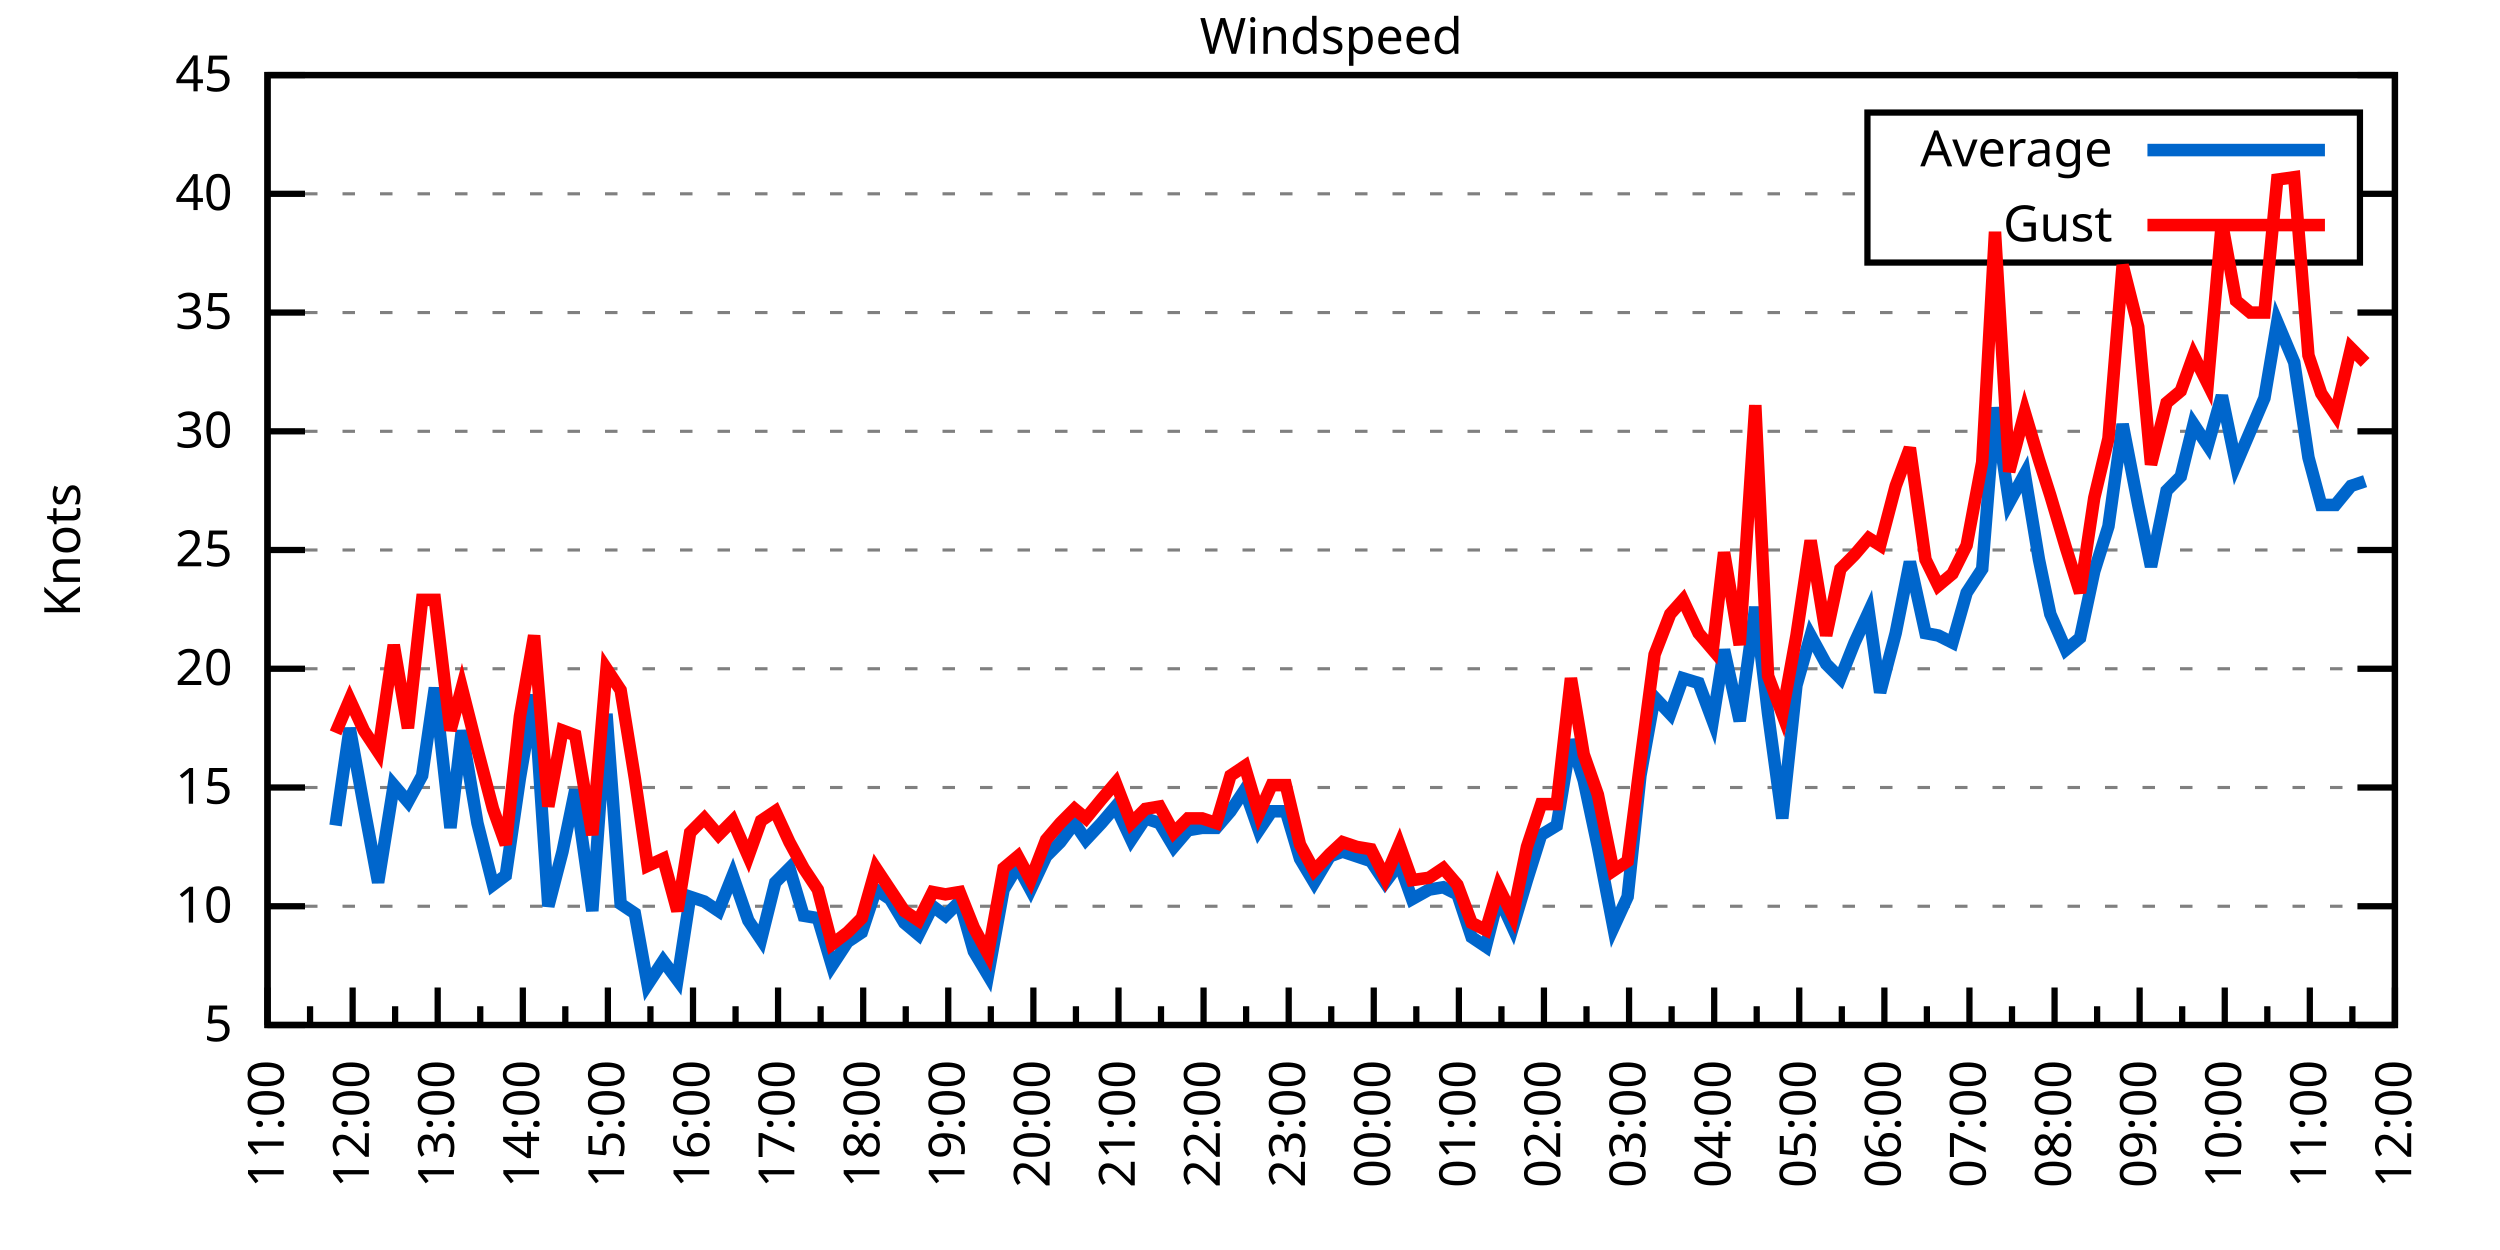
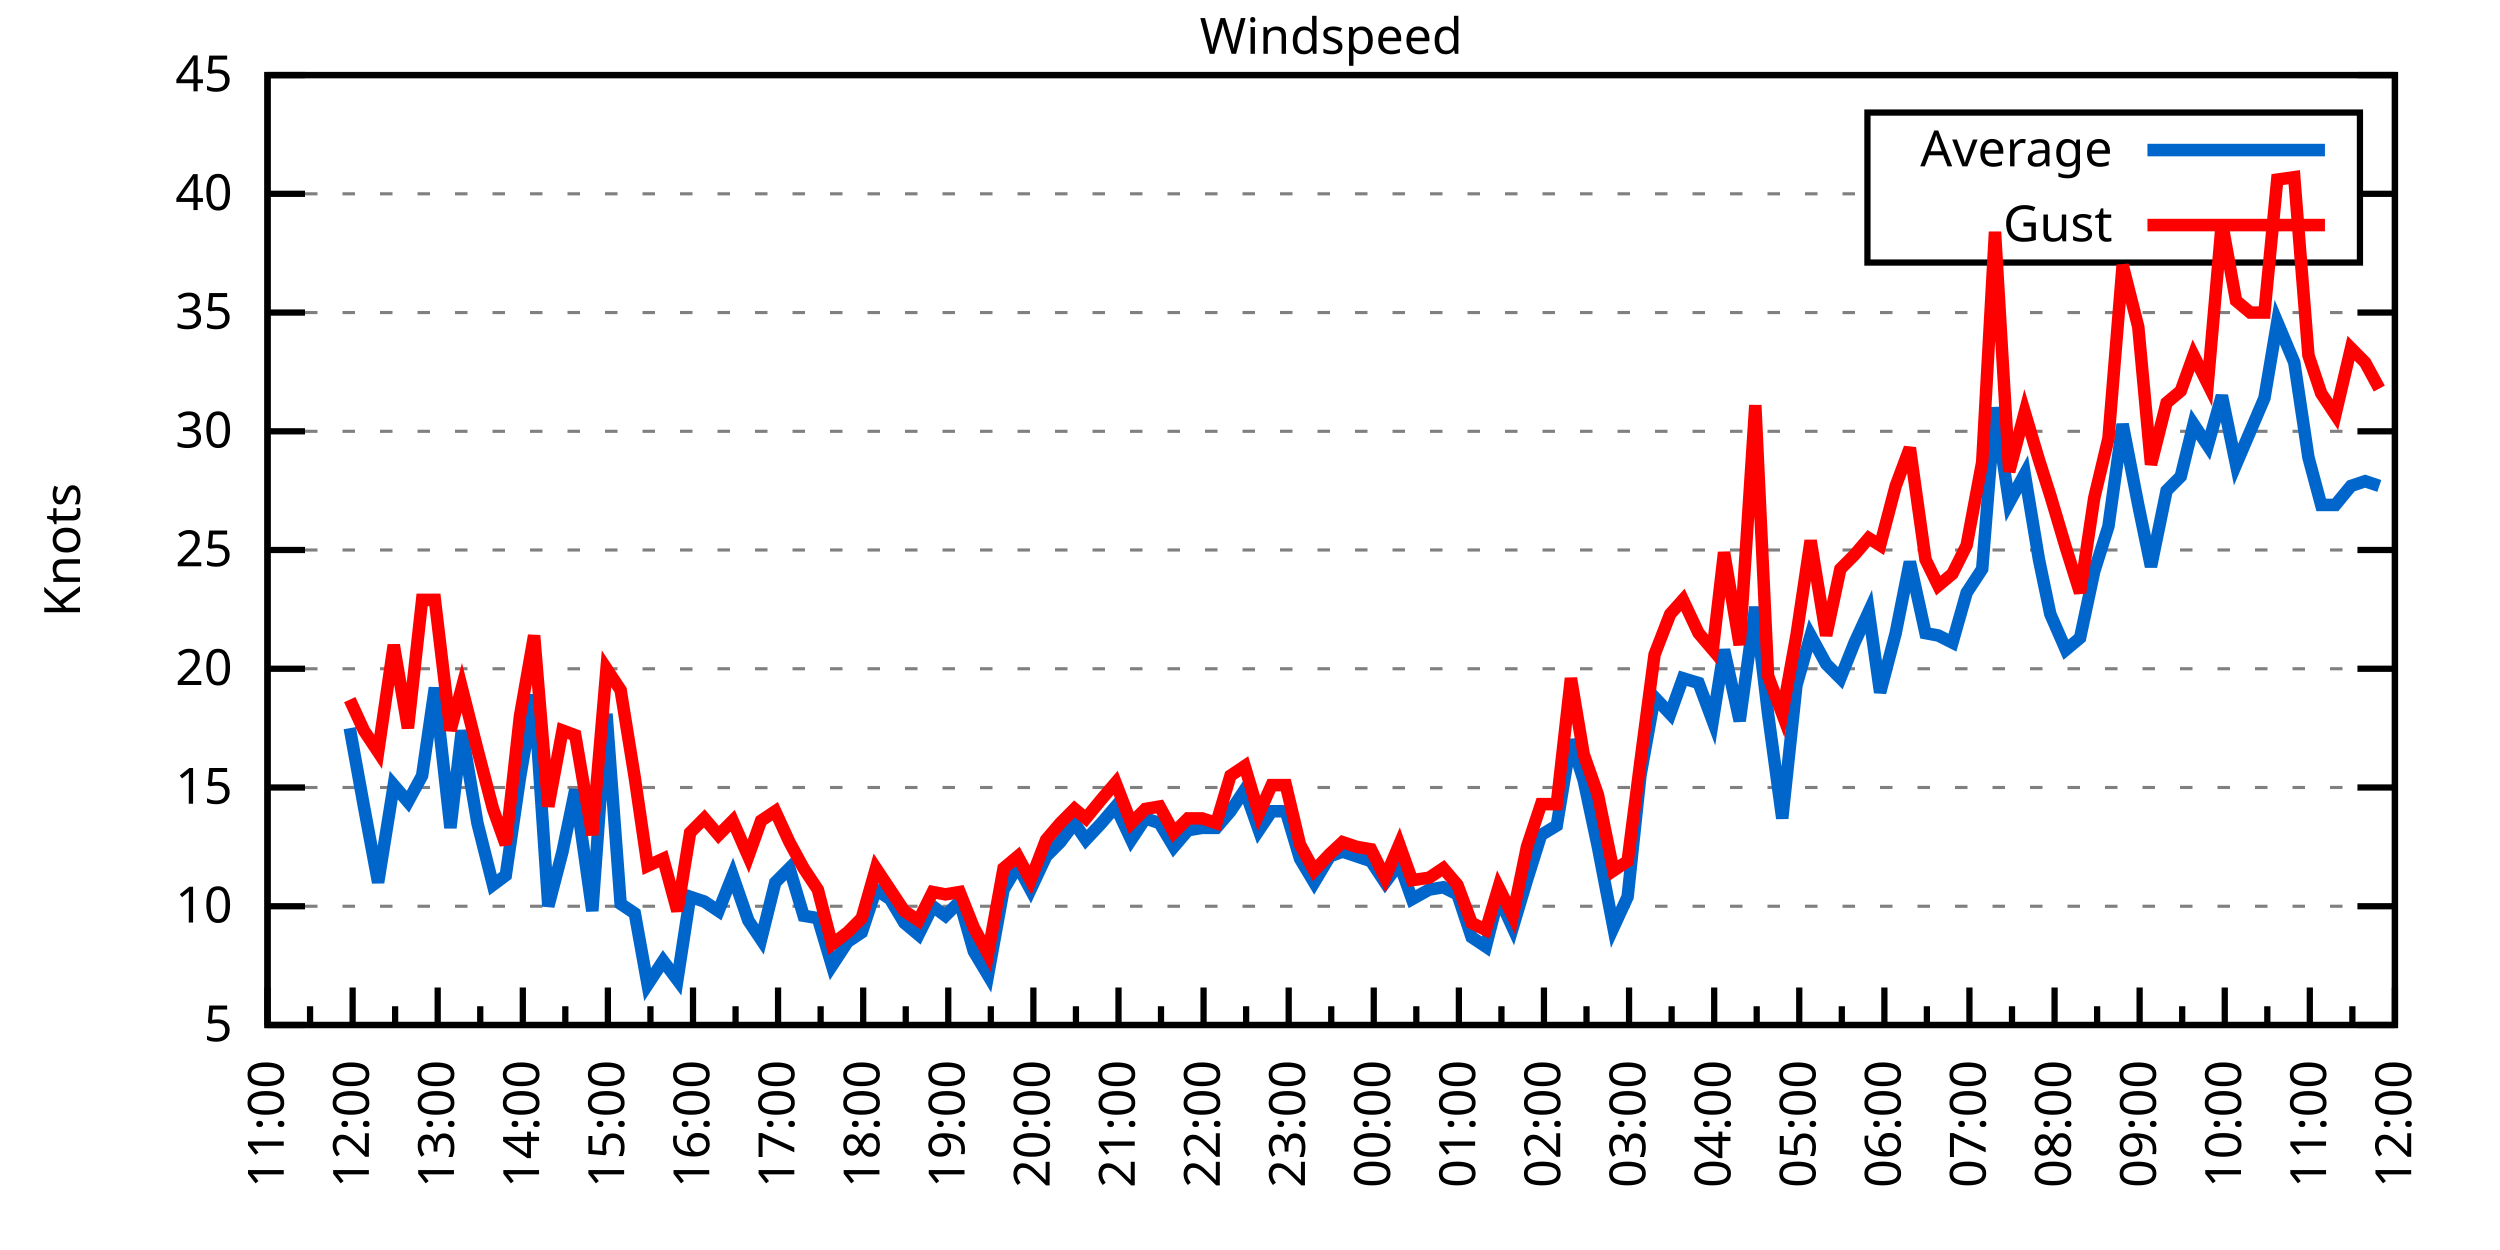
<svg xmlns="http://www.w3.org/2000/svg" xmlns:xlink="http://www.w3.org/1999/xlink" width="400" height="200" viewBox="0 0 400 200">
  <g id="gnuplot_canvas">
    <rect x="0" y="0" width="400" height="200" fill="none" />
    <defs>
      <circle id="gpDot" r="0.5" stroke-width="0.5" stroke="currentColor" />
      <path id="gpPt0" stroke-width="0.333" stroke="currentColor" d="M-1,0 h2 M0,-1 v2" />
      <path id="gpPt1" stroke-width="0.333" stroke="currentColor" d="M-1,-1 L1,1 M1,-1 L-1,1" />
      <path id="gpPt2" stroke-width="0.333" stroke="currentColor" d="M-1,0 L1,0 M0,-1 L0,1 M-1,-1 L1,1 M-1,1 L1,-1" />
      <rect id="gpPt3" stroke-width="0.333" stroke="currentColor" x="-1" y="-1" width="2" height="2" />
      <rect id="gpPt4" stroke-width="0.333" stroke="currentColor" fill="currentColor" x="-1" y="-1" width="2" height="2" />
      <circle id="gpPt5" stroke-width="0.333" stroke="currentColor" cx="0" cy="0" r="1" />
      <use xlink:href="#gpPt5" id="gpPt6" fill="currentColor" stroke="none" />
      <path id="gpPt7" stroke-width="0.333" stroke="currentColor" d="M0,-1.33 L-1.33,0.67 L1.33,0.67 z" />
      <use xlink:href="#gpPt7" id="gpPt8" fill="currentColor" stroke="none" />
      <use xlink:href="#gpPt7" id="gpPt9" stroke="currentColor" transform="rotate(180)" />
      <use xlink:href="#gpPt9" id="gpPt10" fill="currentColor" stroke="none" />
      <use xlink:href="#gpPt3" id="gpPt11" stroke="currentColor" transform="rotate(45)" />
      <use xlink:href="#gpPt11" id="gpPt12" fill="currentColor" stroke="none" />
      <path id="gpPt13" stroke-width="0.333" stroke="currentColor" d="M0,1.330 L1.265,0.411 L0.782,-1.067 L-0.782,-1.076 L-1.265,0.411 z" />
      <use xlink:href="#gpPt13" id="gpPt14" fill="currentColor" stroke="none" />
      <filter id="textbox" filterUnits="objectBoundingBox" x="0" y="0" height="1" width="1">
        <feFlood flood-color="white" flood-opacity="1" result="bgnd" />
        <feComposite in="SourceGraphic" in2="bgnd" operator="atop" />
      </filter>
      <filter id="greybox" filterUnits="objectBoundingBox" x="0" y="0" height="1" width="1">
        <feFlood flood-color="lightgrey" flood-opacity="1" result="grey" />
        <feComposite in="SourceGraphic" in2="grey" operator="atop" />
      </filter>
    </defs>
    <g fill="none" color="white" stroke="currentColor" stroke-width="1.00" stroke-linecap="butt" stroke-linejoin="miter">
</g>
    <g fill="none" color="black" stroke="currentColor" stroke-width="1.00" stroke-linecap="butt" stroke-linejoin="miter">
      <g stroke="none" shape-rendering="crispEdges">
        <polygon fill="rgb(255, 255, 255)" points="42.80,164.00 383.18,164.00 383.18,12.02 42.80,12.02 " />
      </g>
    </g>
    <g fill="none" color="black" stroke="currentColor" stroke-width="1.00" stroke-linecap="butt" stroke-linejoin="miter">
</g>
    <g fill="none" color="black" stroke="black" stroke-width="0.50" stroke-linecap="butt" stroke-linejoin="miter">
</g>
    <g fill="none" color="gray" stroke="currentColor" stroke-width="0.50" stroke-linecap="butt" stroke-linejoin="miter">
      <path stroke="gray" stroke-dasharray="2,4" class="gridline" d="M42.80,164.00 L383.19,164.00  " />
    </g>
    <g fill="none" color="gray" stroke="gray" stroke-width="1.00" stroke-linecap="butt" stroke-linejoin="miter">
</g>
    <g fill="none" color="black" stroke="currentColor" stroke-width="1.00" stroke-linecap="butt" stroke-linejoin="miter">
      <path stroke="black" d="M42.80,164.00 L48.80,164.00 M383.19,164.00 L377.19,164.00  " />
      <g transform="translate(37.20,166.60)" stroke="none" fill="black" font-family="Sans" font-size="8.00" text-anchor="end">
        <text>
          <tspan font-family="Sans"> 5</tspan>
        </text>
      </g>
    </g>
    <g fill="none" color="black" stroke="currentColor" stroke-width="1.00" stroke-linecap="butt" stroke-linejoin="miter">
</g>
    <g fill="none" color="black" stroke="black" stroke-width="0.50" stroke-linecap="butt" stroke-linejoin="miter">
</g>
    <g fill="none" color="gray" stroke="currentColor" stroke-width="0.50" stroke-linecap="butt" stroke-linejoin="miter">
      <path stroke="gray" stroke-dasharray="2,4" class="gridline" d="M42.80,145.00 L383.19,145.00  " />
    </g>
    <g fill="none" color="gray" stroke="gray" stroke-width="1.00" stroke-linecap="butt" stroke-linejoin="miter">
</g>
    <g fill="none" color="black" stroke="currentColor" stroke-width="1.00" stroke-linecap="butt" stroke-linejoin="miter">
      <path stroke="black" d="M42.80,145.00 L48.80,145.00 M383.19,145.00 L377.19,145.00  " />
      <g transform="translate(37.20,147.60)" stroke="none" fill="black" font-family="Sans" font-size="8.00" text-anchor="end">
        <text>
          <tspan font-family="Sans"> 10</tspan>
        </text>
      </g>
    </g>
    <g fill="none" color="black" stroke="currentColor" stroke-width="1.00" stroke-linecap="butt" stroke-linejoin="miter">
</g>
    <g fill="none" color="black" stroke="black" stroke-width="0.50" stroke-linecap="butt" stroke-linejoin="miter">
</g>
    <g fill="none" color="gray" stroke="currentColor" stroke-width="0.50" stroke-linecap="butt" stroke-linejoin="miter">
      <path stroke="gray" stroke-dasharray="2,4" class="gridline" d="M42.80,126.00 L383.19,126.00  " />
    </g>
    <g fill="none" color="gray" stroke="gray" stroke-width="1.00" stroke-linecap="butt" stroke-linejoin="miter">
</g>
    <g fill="none" color="black" stroke="currentColor" stroke-width="1.00" stroke-linecap="butt" stroke-linejoin="miter">
      <path stroke="black" d="M42.80,126.00 L48.80,126.00 M383.19,126.00 L377.19,126.00  " />
      <g transform="translate(37.20,128.60)" stroke="none" fill="black" font-family="Sans" font-size="8.00" text-anchor="end">
        <text>
          <tspan font-family="Sans"> 15</tspan>
        </text>
      </g>
    </g>
    <g fill="none" color="black" stroke="currentColor" stroke-width="1.00" stroke-linecap="butt" stroke-linejoin="miter">
</g>
    <g fill="none" color="black" stroke="black" stroke-width="0.50" stroke-linecap="butt" stroke-linejoin="miter">
</g>
    <g fill="none" color="gray" stroke="currentColor" stroke-width="0.50" stroke-linecap="butt" stroke-linejoin="miter">
      <path stroke="gray" stroke-dasharray="2,4" class="gridline" d="M42.80,107.00 L383.19,107.00  " />
    </g>
    <g fill="none" color="gray" stroke="gray" stroke-width="1.00" stroke-linecap="butt" stroke-linejoin="miter">
</g>
    <g fill="none" color="black" stroke="currentColor" stroke-width="1.00" stroke-linecap="butt" stroke-linejoin="miter">
      <path stroke="black" d="M42.80,107.00 L48.80,107.00 M383.19,107.00 L377.19,107.00  " />
      <g transform="translate(37.20,109.60)" stroke="none" fill="black" font-family="Sans" font-size="8.00" text-anchor="end">
        <text>
          <tspan font-family="Sans"> 20</tspan>
        </text>
      </g>
    </g>
    <g fill="none" color="black" stroke="currentColor" stroke-width="1.00" stroke-linecap="butt" stroke-linejoin="miter">
</g>
    <g fill="none" color="black" stroke="black" stroke-width="0.50" stroke-linecap="butt" stroke-linejoin="miter">
</g>
    <g fill="none" color="gray" stroke="currentColor" stroke-width="0.50" stroke-linecap="butt" stroke-linejoin="miter">
      <path stroke="gray" stroke-dasharray="2,4" class="gridline" d="M42.80,88.00 L383.19,88.00  " />
    </g>
    <g fill="none" color="gray" stroke="gray" stroke-width="1.00" stroke-linecap="butt" stroke-linejoin="miter">
</g>
    <g fill="none" color="black" stroke="currentColor" stroke-width="1.00" stroke-linecap="butt" stroke-linejoin="miter">
      <path stroke="black" d="M42.80,88.00 L48.80,88.00 M383.19,88.00 L377.19,88.00  " />
      <g transform="translate(37.20,90.60)" stroke="none" fill="black" font-family="Sans" font-size="8.00" text-anchor="end">
        <text>
          <tspan font-family="Sans"> 25</tspan>
        </text>
      </g>
    </g>
    <g fill="none" color="black" stroke="currentColor" stroke-width="1.00" stroke-linecap="butt" stroke-linejoin="miter">
</g>
    <g fill="none" color="black" stroke="black" stroke-width="0.50" stroke-linecap="butt" stroke-linejoin="miter">
</g>
    <g fill="none" color="gray" stroke="currentColor" stroke-width="0.50" stroke-linecap="butt" stroke-linejoin="miter">
      <path stroke="gray" stroke-dasharray="2,4" class="gridline" d="M42.80,69.01 L383.19,69.01  " />
    </g>
    <g fill="none" color="gray" stroke="gray" stroke-width="1.00" stroke-linecap="butt" stroke-linejoin="miter">
</g>
    <g fill="none" color="black" stroke="currentColor" stroke-width="1.00" stroke-linecap="butt" stroke-linejoin="miter">
      <path stroke="black" d="M42.80,69.01 L48.80,69.01 M383.19,69.01 L377.19,69.01  " />
      <g transform="translate(37.20,71.61)" stroke="none" fill="black" font-family="Sans" font-size="8.00" text-anchor="end">
        <text>
          <tspan font-family="Sans"> 30</tspan>
        </text>
      </g>
    </g>
    <g fill="none" color="black" stroke="currentColor" stroke-width="1.00" stroke-linecap="butt" stroke-linejoin="miter">
</g>
    <g fill="none" color="black" stroke="black" stroke-width="0.50" stroke-linecap="butt" stroke-linejoin="miter">
</g>
    <g fill="none" color="gray" stroke="currentColor" stroke-width="0.50" stroke-linecap="butt" stroke-linejoin="miter">
      <path stroke="gray" stroke-dasharray="2,4" class="gridline" d="M42.80,50.01 L383.19,50.01  " />
    </g>
    <g fill="none" color="gray" stroke="gray" stroke-width="1.00" stroke-linecap="butt" stroke-linejoin="miter">
</g>
    <g fill="none" color="black" stroke="currentColor" stroke-width="1.00" stroke-linecap="butt" stroke-linejoin="miter">
      <path stroke="black" d="M42.80,50.01 L48.80,50.01 M383.19,50.01 L377.19,50.01  " />
      <g transform="translate(37.20,52.61)" stroke="none" fill="black" font-family="Sans" font-size="8.00" text-anchor="end">
        <text>
          <tspan font-family="Sans"> 35</tspan>
        </text>
      </g>
    </g>
    <g fill="none" color="black" stroke="currentColor" stroke-width="1.00" stroke-linecap="butt" stroke-linejoin="miter">
</g>
    <g fill="none" color="black" stroke="black" stroke-width="0.50" stroke-linecap="butt" stroke-linejoin="miter">
</g>
    <g fill="none" color="gray" stroke="currentColor" stroke-width="0.50" stroke-linecap="butt" stroke-linejoin="miter">
      <path stroke="gray" stroke-dasharray="2,4" class="gridline" d="M42.80,31.01 L298.79,31.01 M377.59,31.01 L383.19,31.01  " />
    </g>
    <g fill="none" color="gray" stroke="gray" stroke-width="1.00" stroke-linecap="butt" stroke-linejoin="miter">
</g>
    <g fill="none" color="black" stroke="currentColor" stroke-width="1.00" stroke-linecap="butt" stroke-linejoin="miter">
      <path stroke="black" d="M42.80,31.01 L48.80,31.01 M383.19,31.01 L377.19,31.01  " />
      <g transform="translate(37.20,33.61)" stroke="none" fill="black" font-family="Sans" font-size="8.00" text-anchor="end">
        <text>
          <tspan font-family="Sans"> 40</tspan>
        </text>
      </g>
    </g>
    <g fill="none" color="black" stroke="currentColor" stroke-width="1.00" stroke-linecap="butt" stroke-linejoin="miter">
</g>
    <g fill="none" color="black" stroke="black" stroke-width="0.50" stroke-linecap="butt" stroke-linejoin="miter">
</g>
    <g fill="none" color="gray" stroke="currentColor" stroke-width="0.50" stroke-linecap="butt" stroke-linejoin="miter">
      <path stroke="gray" stroke-dasharray="2,4" class="gridline" d="M42.80,12.01 L383.19,12.01  " />
    </g>
    <g fill="none" color="gray" stroke="gray" stroke-width="1.00" stroke-linecap="butt" stroke-linejoin="miter">
</g>
    <g fill="none" color="black" stroke="currentColor" stroke-width="1.00" stroke-linecap="butt" stroke-linejoin="miter">
      <path stroke="black" d="M42.80,12.01 L48.80,12.01 M383.19,12.01 L377.19,12.01  " />
      <g transform="translate(37.20,14.61)" stroke="none" fill="black" font-family="Sans" font-size="8.00" text-anchor="end">
        <text>
          <tspan font-family="Sans"> 45</tspan>
        </text>
      </g>
    </g>
    <g fill="none" color="black" stroke="currentColor" stroke-width="1.00" stroke-linecap="butt" stroke-linejoin="miter">
      <path stroke="black" d="M42.80,164.00 L42.80,158.00  " />
      <g transform="translate(45.40,169.60) rotate(270)" stroke="none" fill="black" font-family="Sans" font-size="8.00" text-anchor="end">
        <text>
          <tspan font-family="Sans">11:00</tspan>
        </text>
      </g>
    </g>
    <g fill="none" color="black" stroke="currentColor" stroke-width="1.00" stroke-linecap="butt" stroke-linejoin="miter">
      <path stroke="black" d="M49.61,164.00 L49.61,161.00 M56.42,164.00 L56.42,158.00  " />
      <g transform="translate(59.02,169.60) rotate(270)" stroke="none" fill="black" font-family="Sans" font-size="8.00" text-anchor="end">
        <text>
          <tspan font-family="Sans">12:00</tspan>
        </text>
      </g>
    </g>
    <g fill="none" color="black" stroke="currentColor" stroke-width="1.00" stroke-linecap="butt" stroke-linejoin="miter">
      <path stroke="black" d="M63.22,164.00 L63.22,161.00 M70.03,164.00 L70.03,158.00  " />
      <g transform="translate(72.63,169.60) rotate(270)" stroke="none" fill="black" font-family="Sans" font-size="8.00" text-anchor="end">
        <text>
          <tspan font-family="Sans">13:00</tspan>
        </text>
      </g>
    </g>
    <g fill="none" color="black" stroke="currentColor" stroke-width="1.00" stroke-linecap="butt" stroke-linejoin="miter">
      <path stroke="black" d="M76.84,164.00 L76.84,161.00 M83.65,164.00 L83.65,158.00  " />
      <g transform="translate(86.25,169.60) rotate(270)" stroke="none" fill="black" font-family="Sans" font-size="8.00" text-anchor="end">
        <text>
          <tspan font-family="Sans">14:00</tspan>
        </text>
      </g>
    </g>
    <g fill="none" color="black" stroke="currentColor" stroke-width="1.00" stroke-linecap="butt" stroke-linejoin="miter">
      <path stroke="black" d="M90.45,164.00 L90.45,161.00 M97.26,164.00 L97.26,158.00  " />
      <g transform="translate(99.86,169.60) rotate(270)" stroke="none" fill="black" font-family="Sans" font-size="8.00" text-anchor="end">
        <text>
          <tspan font-family="Sans">15:00</tspan>
        </text>
      </g>
    </g>
    <g fill="none" color="black" stroke="currentColor" stroke-width="1.00" stroke-linecap="butt" stroke-linejoin="miter">
      <path stroke="black" d="M104.07,164.00 L104.07,161.00 M110.88,164.00 L110.88,158.00  " />
      <g transform="translate(113.48,169.60) rotate(270)" stroke="none" fill="black" font-family="Sans" font-size="8.00" text-anchor="end">
        <text>
          <tspan font-family="Sans">16:00</tspan>
        </text>
      </g>
    </g>
    <g fill="none" color="black" stroke="currentColor" stroke-width="1.00" stroke-linecap="butt" stroke-linejoin="miter">
      <path stroke="black" d="M117.69,164.00 L117.69,161.00 M124.49,164.00 L124.49,158.00  " />
      <g transform="translate(127.09,169.60) rotate(270)" stroke="none" fill="black" font-family="Sans" font-size="8.00" text-anchor="end">
        <text>
          <tspan font-family="Sans">17:00</tspan>
        </text>
      </g>
    </g>
    <g fill="none" color="black" stroke="currentColor" stroke-width="1.00" stroke-linecap="butt" stroke-linejoin="miter">
      <path stroke="black" d="M131.30,164.00 L131.30,161.00 M138.11,164.00 L138.11,158.00  " />
      <g transform="translate(140.71,169.60) rotate(270)" stroke="none" fill="black" font-family="Sans" font-size="8.00" text-anchor="end">
        <text>
          <tspan font-family="Sans">18:00</tspan>
        </text>
      </g>
    </g>
    <g fill="none" color="black" stroke="currentColor" stroke-width="1.00" stroke-linecap="butt" stroke-linejoin="miter">
      <path stroke="black" d="M144.92,164.00 L144.92,161.00 M151.72,164.00 L151.72,158.00  " />
      <g transform="translate(154.32,169.60) rotate(270)" stroke="none" fill="black" font-family="Sans" font-size="8.00" text-anchor="end">
        <text>
          <tspan font-family="Sans">19:00</tspan>
        </text>
      </g>
    </g>
    <g fill="none" color="black" stroke="currentColor" stroke-width="1.00" stroke-linecap="butt" stroke-linejoin="miter">
      <path stroke="black" d="M158.53,164.00 L158.53,161.00 M165.34,164.00 L165.34,158.00  " />
      <g transform="translate(167.94,169.60) rotate(270)" stroke="none" fill="black" font-family="Sans" font-size="8.00" text-anchor="end">
        <text>
          <tspan font-family="Sans">20:00</tspan>
        </text>
      </g>
    </g>
    <g fill="none" color="black" stroke="currentColor" stroke-width="1.00" stroke-linecap="butt" stroke-linejoin="miter">
      <path stroke="black" d="M172.15,164.00 L172.15,161.00 M178.96,164.00 L178.96,158.00  " />
      <g transform="translate(181.56,169.60) rotate(270)" stroke="none" fill="black" font-family="Sans" font-size="8.00" text-anchor="end">
        <text>
          <tspan font-family="Sans">21:00</tspan>
        </text>
      </g>
    </g>
    <g fill="none" color="black" stroke="currentColor" stroke-width="1.00" stroke-linecap="butt" stroke-linejoin="miter">
      <path stroke="black" d="M185.76,164.00 L185.76,161.00 M192.57,164.00 L192.57,158.00  " />
      <g transform="translate(195.17,169.60) rotate(270)" stroke="none" fill="black" font-family="Sans" font-size="8.00" text-anchor="end">
        <text>
          <tspan font-family="Sans">22:00</tspan>
        </text>
      </g>
    </g>
    <g fill="none" color="black" stroke="currentColor" stroke-width="1.00" stroke-linecap="butt" stroke-linejoin="miter">
      <path stroke="black" d="M199.38,164.00 L199.38,161.00 M206.19,164.00 L206.19,158.00  " />
      <g transform="translate(208.79,169.60) rotate(270)" stroke="none" fill="black" font-family="Sans" font-size="8.00" text-anchor="end">
        <text>
          <tspan font-family="Sans">23:00</tspan>
        </text>
      </g>
    </g>
    <g fill="none" color="black" stroke="currentColor" stroke-width="1.00" stroke-linecap="butt" stroke-linejoin="miter">
      <path stroke="black" d="M213.00,164.00 L213.00,161.00 M219.80,164.00 L219.80,158.00  " />
      <g transform="translate(222.40,169.60) rotate(270)" stroke="none" fill="black" font-family="Sans" font-size="8.00" text-anchor="end">
        <text>
          <tspan font-family="Sans">00:00</tspan>
        </text>
      </g>
    </g>
    <g fill="none" color="black" stroke="currentColor" stroke-width="1.00" stroke-linecap="butt" stroke-linejoin="miter">
      <path stroke="black" d="M226.61,164.00 L226.61,161.00 M233.42,164.00 L233.42,158.00  " />
      <g transform="translate(236.02,169.60) rotate(270)" stroke="none" fill="black" font-family="Sans" font-size="8.00" text-anchor="end">
        <text>
          <tspan font-family="Sans">01:00</tspan>
        </text>
      </g>
    </g>
    <g fill="none" color="black" stroke="currentColor" stroke-width="1.00" stroke-linecap="butt" stroke-linejoin="miter">
      <path stroke="black" d="M240.23,164.00 L240.23,161.00 M247.03,164.00 L247.03,158.00  " />
      <g transform="translate(249.63,169.60) rotate(270)" stroke="none" fill="black" font-family="Sans" font-size="8.00" text-anchor="end">
        <text>
          <tspan font-family="Sans">02:00</tspan>
        </text>
      </g>
    </g>
    <g fill="none" color="black" stroke="currentColor" stroke-width="1.00" stroke-linecap="butt" stroke-linejoin="miter">
      <path stroke="black" d="M253.84,164.00 L253.84,161.00 M260.65,164.00 L260.65,158.00  " />
      <g transform="translate(263.25,169.60) rotate(270)" stroke="none" fill="black" font-family="Sans" font-size="8.00" text-anchor="end">
        <text>
          <tspan font-family="Sans">03:00</tspan>
        </text>
      </g>
    </g>
    <g fill="none" color="black" stroke="currentColor" stroke-width="1.00" stroke-linecap="butt" stroke-linejoin="miter">
      <path stroke="black" d="M267.46,164.00 L267.46,161.00 M274.27,164.00 L274.27,158.00  " />
      <g transform="translate(276.87,169.60) rotate(270)" stroke="none" fill="black" font-family="Sans" font-size="8.00" text-anchor="end">
        <text>
          <tspan font-family="Sans">04:00</tspan>
        </text>
      </g>
    </g>
    <g fill="none" color="black" stroke="currentColor" stroke-width="1.00" stroke-linecap="butt" stroke-linejoin="miter">
      <path stroke="black" d="M281.07,164.00 L281.07,161.00 M287.88,164.00 L287.88,158.00  " />
      <g transform="translate(290.48,169.60) rotate(270)" stroke="none" fill="black" font-family="Sans" font-size="8.00" text-anchor="end">
        <text>
          <tspan font-family="Sans">05:00</tspan>
        </text>
      </g>
    </g>
    <g fill="none" color="black" stroke="currentColor" stroke-width="1.00" stroke-linecap="butt" stroke-linejoin="miter">
      <path stroke="black" d="M294.69,164.00 L294.69,161.00 M301.50,164.00 L301.50,158.00  " />
      <g transform="translate(304.10,169.60) rotate(270)" stroke="none" fill="black" font-family="Sans" font-size="8.00" text-anchor="end">
        <text>
          <tspan font-family="Sans">06:00</tspan>
        </text>
      </g>
    </g>
    <g fill="none" color="black" stroke="currentColor" stroke-width="1.00" stroke-linecap="butt" stroke-linejoin="miter">
      <path stroke="black" d="M308.30,164.00 L308.30,161.00 M315.11,164.00 L315.11,158.00  " />
      <g transform="translate(317.71,169.60) rotate(270)" stroke="none" fill="black" font-family="Sans" font-size="8.00" text-anchor="end">
        <text>
          <tspan font-family="Sans">07:00</tspan>
        </text>
      </g>
    </g>
    <g fill="none" color="black" stroke="currentColor" stroke-width="1.00" stroke-linecap="butt" stroke-linejoin="miter">
      <path stroke="black" d="M321.92,164.00 L321.92,161.00 M328.73,164.00 L328.73,158.00  " />
      <g transform="translate(331.33,169.60) rotate(270)" stroke="none" fill="black" font-family="Sans" font-size="8.00" text-anchor="end">
        <text>
          <tspan font-family="Sans">08:00</tspan>
        </text>
      </g>
    </g>
    <g fill="none" color="black" stroke="currentColor" stroke-width="1.00" stroke-linecap="butt" stroke-linejoin="miter">
      <path stroke="black" d="M335.54,164.00 L335.54,161.00 M342.34,164.00 L342.34,158.00  " />
      <g transform="translate(344.94,169.60) rotate(270)" stroke="none" fill="black" font-family="Sans" font-size="8.00" text-anchor="end">
        <text>
          <tspan font-family="Sans">09:00</tspan>
        </text>
      </g>
    </g>
    <g fill="none" color="black" stroke="currentColor" stroke-width="1.00" stroke-linecap="butt" stroke-linejoin="miter">
      <path stroke="black" d="M349.15,164.00 L349.15,161.00 M355.96,164.00 L355.96,158.00  " />
      <g transform="translate(358.56,169.60) rotate(270)" stroke="none" fill="black" font-family="Sans" font-size="8.00" text-anchor="end">
        <text>
          <tspan font-family="Sans">10:00</tspan>
        </text>
      </g>
    </g>
    <g fill="none" color="black" stroke="currentColor" stroke-width="1.00" stroke-linecap="butt" stroke-linejoin="miter">
      <path stroke="black" d="M362.77,164.00 L362.77,161.00 M369.57,164.00 L369.57,158.00  " />
      <g transform="translate(372.17,169.60) rotate(270)" stroke="none" fill="black" font-family="Sans" font-size="8.00" text-anchor="end">
        <text>
          <tspan font-family="Sans">11:00</tspan>
        </text>
      </g>
    </g>
    <g fill="none" color="black" stroke="currentColor" stroke-width="1.00" stroke-linecap="butt" stroke-linejoin="miter">
      <path stroke="black" d="M376.38,164.00 L376.38,161.00 M383.19,164.00 L383.19,158.00  " />
      <g transform="translate(385.79,169.60) rotate(270)" stroke="none" fill="black" font-family="Sans" font-size="8.00" text-anchor="end">
        <text>
          <tspan font-family="Sans">12:00</tspan>
        </text>
      </g>
    </g>
    <g fill="none" color="black" stroke="currentColor" stroke-width="1.00" stroke-linecap="butt" stroke-linejoin="miter">
</g>
    <g fill="none" color="black" stroke="currentColor" stroke-width="1.00" stroke-linecap="butt" stroke-linejoin="miter">
      <path stroke="black" d="M42.80,12.01 L42.80,164.00 L383.19,164.00 L383.19,12.01 L42.80,12.01 Z  " />
    </g>
    <g fill="none" color="black" stroke="currentColor" stroke-width="1.00" stroke-linecap="butt" stroke-linejoin="miter">
      <g transform="translate(12.80,88.01) rotate(270)" stroke="none" fill="black" font-family="Sans" font-size="8.00" text-anchor="middle">
        <text>
          <tspan font-family="Sans">Knots</tspan>
        </text>
      </g>
    </g>
    <g fill="none" color="black" stroke="currentColor" stroke-width="1.00" stroke-linecap="butt" stroke-linejoin="miter">
</g>
    <g fill="none" color="black" stroke="currentColor" stroke-width="1.00" stroke-linecap="butt" stroke-linejoin="miter">
      <path stroke="black" d="M298.79,42.01 L298.79,18.01 L377.59,18.01 L377.59,42.01 L298.79,42.01 Z  " />
    </g>
    <g id="Windspeed_plot_1">
      <g fill="none" color="white" stroke="black" stroke-width="2.00" stroke-linecap="butt" stroke-linejoin="miter">
</g>
      <g fill="none" color="black" stroke="currentColor" stroke-width="2.00" stroke-linecap="butt" stroke-linejoin="miter">
        <g transform="translate(337.99,26.61)" stroke="none" fill="black" font-family="Sans" font-size="8.00" text-anchor="end">
          <text>
            <tspan font-family="Sans">Average</tspan>
          </text>
        </g>
      </g>
      <g fill="none" color="black" stroke="currentColor" stroke-width="2.00" stroke-linecap="butt" stroke-linejoin="miter">
-         <path stroke="rgb(  0, 102, 204)" d="M343.59,24.01 L371.99,24.01 M53.69,132.08 L55.96,116.50 L58.23,129.04 L60.50,141.20 L63.00,125.62 L65.27,128.28   L67.54,124.10 L69.58,110.04 L72.07,132.46 L73.89,116.88 L76.39,131.70 L78.88,141.58 L80.92,140.06 L83.19,124.48   L85.46,111.18 L87.73,145.00 L90.00,136.26 L92.04,126.38 L94.77,145.76 L97.04,114.22 L99.30,144.62 L101.57,146.14   L103.62,157.54 L106.11,153.74 L108.38,156.78 L110.42,143.48 L112.69,144.24 L114.96,145.76 L117.23,140.06 L119.73,147.28   L121.77,150.32 L124.04,141.20 L126.31,138.92 L128.58,146.52 L130.85,146.90 L133.12,154.50 L135.61,150.70 L137.88,149.18   L140.15,142.34 L142.42,143.86 L144.69,147.66 L146.96,149.56 L149.23,145.00 L151.27,146.52 L153.54,144.24 L155.81,152.22   L158.08,156.02 L160.57,142.34 L162.84,138.54 L164.89,142.34 L167.38,137.02 L169.65,134.74 L171.92,131.70 L173.74,134.36   L176.23,131.70 L178.50,129.04 L181.00,134.36 L183.27,130.94 L185.54,131.70 L187.81,135.50 L190.08,132.84 L192.34,132.46   L194.61,132.46 L196.88,129.80 L199.15,126.38 L201.42,132.84 L203.46,129.80 L205.73,129.80 L208.00,137.40 L210.27,141.20   L212.77,137.02 L214.81,136.26 L217.08,137.02 L219.35,137.78 L221.62,141.20 L223.89,138.16 L225.93,143.86 L228.65,142.34   L230.92,141.96 L233.19,143.10 L235.46,149.94 L237.73,151.46 L239.77,143.48 L242.04,148.42 L244.31,140.82 L246.58,133.60   L249.08,132.08 L251.35,118.40 L253.39,124.86 L255.66,135.50 L258.15,148.42 L260.42,143.48 L262.47,124.10 L264.73,111.56   L267.23,114.22 L269.27,108.52 L271.77,109.28 L274.04,115.36 L275.85,103.96 L278.35,115.36 L280.85,97.12 L282.89,114.22   L285.16,130.94 L287.43,109.66 L289.70,101.68 L292.19,106.24 L294.46,108.52 L296.73,102.82 L299.00,97.88 L300.82,110.80   L303.31,101.30 L305.58,89.90 L308.08,101.30 L310.12,101.68 L312.39,102.82 L314.66,94.84 L317.15,91.04 L319.20,65.21   L321.47,80.41 L323.96,75.85 L326.23,89.52 L328.05,98.26 L330.54,103.96 L332.81,102.06 L335.08,91.42 L337.35,84.21   L339.62,67.87 L342.12,80.79 L344.16,90.66 L346.65,78.51 L348.92,76.23 L350.97,67.87 L353.24,71.29 L355.50,63.31   L357.77,74.33 L360.04,69.01 L362.31,63.69 L364.36,51.53 L367.08,57.99 L369.35,73.19 L371.39,80.79 L373.66,80.79   L376.16,77.75 L378.42,76.99  " />
+         <path stroke="rgb(  0, 102, 204)" d="M343.59,24.01 L371.99,24.01 M55.96,116.50 L58.23,129.04 L60.50,141.20 L63.00,125.62 L65.27,128.28 L67.54,124.10   L69.58,110.04 L72.07,132.46 L73.89,116.88 L76.39,131.70 L78.88,141.58 L80.92,140.06 L83.19,124.48 L85.46,111.18   L87.73,145.00 L90.00,136.26 L92.04,126.38 L94.77,145.76 L97.04,114.22 L99.30,144.62 L101.57,146.14 L103.62,157.54   L106.11,153.74 L108.38,156.78 L110.42,143.48 L112.69,144.24 L114.96,145.76 L117.23,140.06 L119.73,147.28 L121.77,150.32   L124.04,141.20 L126.31,138.92 L128.58,146.52 L130.85,146.90 L133.12,154.50 L135.61,150.70 L137.88,149.18 L140.15,142.34   L142.42,143.86 L144.69,147.66 L146.96,149.56 L149.23,145.00 L151.27,146.52 L153.54,144.24 L155.81,152.22 L158.08,156.02   L160.57,142.34 L162.84,138.54 L164.89,142.34 L167.38,137.02 L169.65,134.74 L171.92,131.70 L173.74,134.36 L176.23,131.70   L178.50,129.04 L181.00,134.36 L183.27,130.94 L185.54,131.70 L187.81,135.50 L190.08,132.84 L192.34,132.46 L194.61,132.46   L196.88,129.80 L199.15,126.38 L201.42,132.84 L203.46,129.80 L205.73,129.80 L208.00,137.40 L210.27,141.20 L212.77,137.02   L214.81,136.26 L217.08,137.02 L219.35,137.78 L221.62,141.20 L223.89,138.16 L225.93,143.86 L228.65,142.34 L230.92,141.96   L233.19,143.10 L235.46,149.94 L237.73,151.46 L239.77,143.48 L242.04,148.42 L244.31,140.82 L246.58,133.60 L249.08,132.08   L251.35,118.40 L253.39,124.86 L255.66,135.50 L258.15,148.42 L260.42,143.48 L262.47,124.10 L264.73,111.56 L267.23,114.22   L269.27,108.52 L271.77,109.28 L274.04,115.36 L275.85,103.96 L278.35,115.36 L280.85,97.12 L282.89,114.22 L285.16,130.94   L287.43,109.66 L289.70,101.68 L292.19,106.24 L294.46,108.52 L296.73,102.82 L299.00,97.88 L300.82,110.80 L303.31,101.30   L305.58,89.90 L308.08,101.30 L310.12,101.68 L312.39,102.82 L314.66,94.84 L317.15,91.04 L319.20,65.21 L321.47,80.41   L323.96,75.85 L326.23,89.52 L328.05,98.26 L330.54,103.96 L332.81,102.06 L335.08,91.42 L337.35,84.21 L339.62,67.87   L342.12,80.79 L344.16,90.66 L346.65,78.51 L348.92,76.23 L350.97,67.87 L353.24,71.29 L355.50,63.31 L357.77,74.33   L360.04,69.01 L362.31,63.69 L364.36,51.53 L367.08,57.99 L369.35,73.19 L371.39,80.79 L373.66,80.79 L376.16,77.75   L378.42,76.99 L380.69,77.75  " />
      </g>
    </g>
    <g id="Windspeed_plot_2">
      <g fill="none" color="black" stroke="currentColor" stroke-width="2.00" stroke-linecap="butt" stroke-linejoin="miter">
        <g transform="translate(337.99,38.61)" stroke="none" fill="black" font-family="Sans" font-size="8.00" text-anchor="end">
          <text>
            <tspan font-family="Sans">Gust</tspan>
          </text>
        </g>
      </g>
      <g fill="none" color="black" stroke="currentColor" stroke-width="2.00" stroke-linecap="butt" stroke-linejoin="miter">
-         <path stroke="rgb(255,   0,   0)" d="M343.59,36.01 L371.99,36.01 M53.69,117.26 L55.96,111.94 L58.23,116.88 L60.50,120.30 L63.00,103.20 L65.27,116.50   L67.54,95.98 L69.58,95.98 L72.07,116.88 L73.89,110.04 L76.39,119.92 L78.88,129.42 L80.92,135.12 L83.19,114.60   L85.46,101.68 L87.73,129.04 L90.00,116.88 L92.04,117.64 L94.77,133.60 L97.04,107.00 L99.30,110.42 L101.57,124.48   L103.62,138.54 L106.11,137.40 L108.38,145.76 L110.42,133.22 L112.69,130.94 L114.96,133.60 L117.23,131.32 L119.73,137.02   L121.77,131.32 L124.04,129.80 L126.31,134.74 L128.58,138.92 L130.85,142.34 L133.12,151.08 L135.61,149.18 L137.88,146.90   L140.15,138.92 L142.42,142.34 L144.69,145.76 L146.96,147.28 L149.23,142.72 L151.27,143.10 L153.54,142.72 L155.81,148.42   L158.08,152.60 L160.57,138.92 L162.84,137.02 L164.89,140.82 L167.38,134.36 L169.65,131.70 L171.92,129.42 L173.74,130.94   L176.23,127.90 L178.50,125.24 L181.00,131.70 L183.27,129.42 L185.54,129.04 L187.81,133.22 L190.08,130.94 L192.34,130.94   L194.61,131.70 L196.88,124.10 L199.15,122.58 L201.42,130.18 L203.46,125.62 L205.73,125.62 L208.00,135.12 L210.27,139.30   L212.77,136.64 L214.81,134.74 L217.08,135.50 L219.35,135.88 L221.62,140.44 L223.89,135.12 L225.93,140.82 L228.65,140.44   L230.92,138.92 L233.19,141.58 L235.46,147.66 L237.73,148.80 L239.77,141.96 L242.04,146.52 L244.31,135.50 L246.58,128.66   L249.08,128.66 L251.35,108.52 L253.39,120.68 L255.66,127.14 L258.15,139.30 L260.42,137.78 L262.47,121.82 L264.73,104.72   L267.23,98.26 L269.27,95.98 L271.77,101.30 L274.04,103.96 L275.85,88.38 L278.35,103.20 L280.85,64.83 L282.89,108.14   L285.16,114.22 L287.43,101.68 L289.70,86.49 L292.19,101.68 L294.46,91.04 L296.73,88.76 L299.00,86.11 L300.82,87.25   L303.31,77.75 L305.58,71.67 L308.08,89.52 L310.12,93.70 L312.39,91.80 L314.66,87.25 L317.15,73.95 L319.20,37.09   L321.47,75.47 L323.96,65.97 L326.23,73.57 L328.05,79.27 L330.54,87.63 L332.81,94.84 L335.08,79.65 L337.35,70.15   L339.62,42.41 L342.12,52.29 L344.16,74.33 L346.65,64.45 L348.92,62.55 L350.97,56.85 L353.24,61.41 L355.50,35.57   L357.77,48.11 L360.04,50.01 L362.31,50.01 L364.36,28.73 L367.08,28.35 L369.35,56.85 L371.39,62.93 L373.66,66.35   L376.16,55.71 L378.42,57.99  " />
+         <path stroke="rgb(255,   0,   0)" d="M343.59,36.01 L371.99,36.01 M55.96,111.94 L58.23,116.88 L60.50,120.30 L63.00,103.20 L65.27,116.50 L67.54,95.98   L69.58,95.98 L72.07,116.88 L73.89,110.04 L76.39,119.92 L78.88,129.42 L80.92,135.12 L83.19,114.60 L85.46,101.68   L87.73,129.04 L90.00,116.88 L92.04,117.64 L94.77,133.60 L97.04,107.00 L99.30,110.42 L101.57,124.48 L103.62,138.54   L106.11,137.40 L108.38,145.76 L110.42,133.22 L112.69,130.94 L114.96,133.60 L117.23,131.32 L119.73,137.02 L121.77,131.32   L124.04,129.80 L126.31,134.74 L128.58,138.92 L130.85,142.34 L133.12,151.08 L135.61,149.18 L137.88,146.90 L140.15,138.92   L142.42,142.34 L144.69,145.76 L146.96,147.28 L149.23,142.72 L151.27,143.10 L153.54,142.72 L155.81,148.42 L158.08,152.60   L160.57,138.92 L162.84,137.02 L164.89,140.82 L167.38,134.36 L169.65,131.70 L171.92,129.42 L173.74,130.94 L176.23,127.90   L178.50,125.24 L181.00,131.70 L183.27,129.42 L185.54,129.04 L187.81,133.22 L190.08,130.94 L192.34,130.94 L194.61,131.70   L196.88,124.10 L199.15,122.58 L201.42,130.18 L203.46,125.62 L205.73,125.62 L208.00,135.12 L210.27,139.30 L212.77,136.64   L214.81,134.74 L217.08,135.50 L219.35,135.88 L221.62,140.44 L223.89,135.12 L225.93,140.82 L228.65,140.44 L230.92,138.92   L233.19,141.58 L235.46,147.66 L237.73,148.80 L239.77,141.96 L242.04,146.52 L244.31,135.50 L246.58,128.66 L249.08,128.66   L251.35,108.52 L253.39,120.68 L255.66,127.14 L258.15,139.30 L260.42,137.78 L262.47,121.82 L264.73,104.72 L267.23,98.26   L269.27,95.98 L271.77,101.30 L274.04,103.96 L275.85,88.38 L278.35,103.20 L280.85,64.83 L282.89,108.14 L285.16,114.22   L287.43,101.68 L289.70,86.49 L292.19,101.68 L294.46,91.04 L296.73,88.76 L299.00,86.11 L300.82,87.25 L303.31,77.75   L305.58,71.67 L308.08,89.52 L310.12,93.70 L312.39,91.80 L314.66,87.25 L317.15,73.95 L319.20,37.09 L321.47,75.47   L323.96,65.97 L326.23,73.57 L328.05,79.27 L330.54,87.63 L332.81,94.84 L335.08,79.65 L337.35,70.15 L339.62,42.41   L342.12,52.29 L344.16,74.33 L346.65,64.45 L348.92,62.55 L350.97,56.85 L353.24,61.41 L355.50,35.57 L357.77,48.11   L360.04,50.01 L362.31,50.01 L364.36,28.73 L367.08,28.35 L369.35,56.85 L371.39,62.93 L373.66,66.35 L376.16,55.71   L378.42,57.99 L380.69,62.17  " />
      </g>
    </g>
    <g fill="none" color="black" stroke="currentColor" stroke-width="2.00" stroke-linecap="butt" stroke-linejoin="miter">
</g>
    <g fill="none" color="black" stroke="black" stroke-width="1.00" stroke-linecap="butt" stroke-linejoin="miter">
</g>
    <g fill="none" color="black" stroke="currentColor" stroke-width="1.00" stroke-linecap="butt" stroke-linejoin="miter">
      <path stroke="black" d="M42.80,12.01 L42.80,164.00 L383.19,164.00 L383.19,12.01 L42.80,12.01 Z  " />
    </g>
    <g fill="none" color="black" stroke="currentColor" stroke-width="1.00" stroke-linecap="butt" stroke-linejoin="miter">
      <g transform="translate(212.99,8.61)" stroke="none" fill="black" font-family="Sans" font-size="8.00" text-anchor="middle">
        <text>
          <tspan font-family="Sans">Windspeed</tspan>
        </text>
      </g>
    </g>
    <g fill="none" color="black" stroke="currentColor" stroke-width="1.00" stroke-linecap="butt" stroke-linejoin="miter">
</g>
  </g>
</svg>
